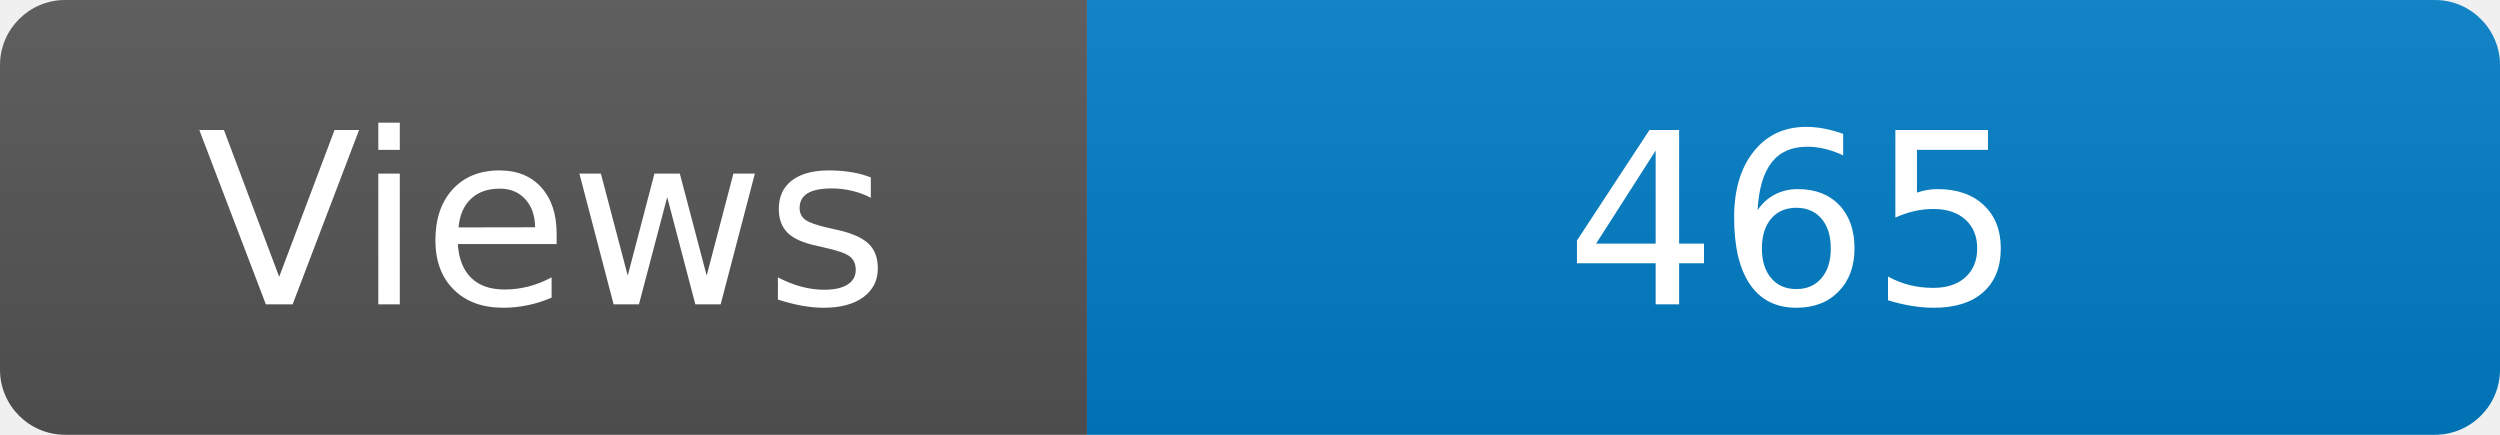
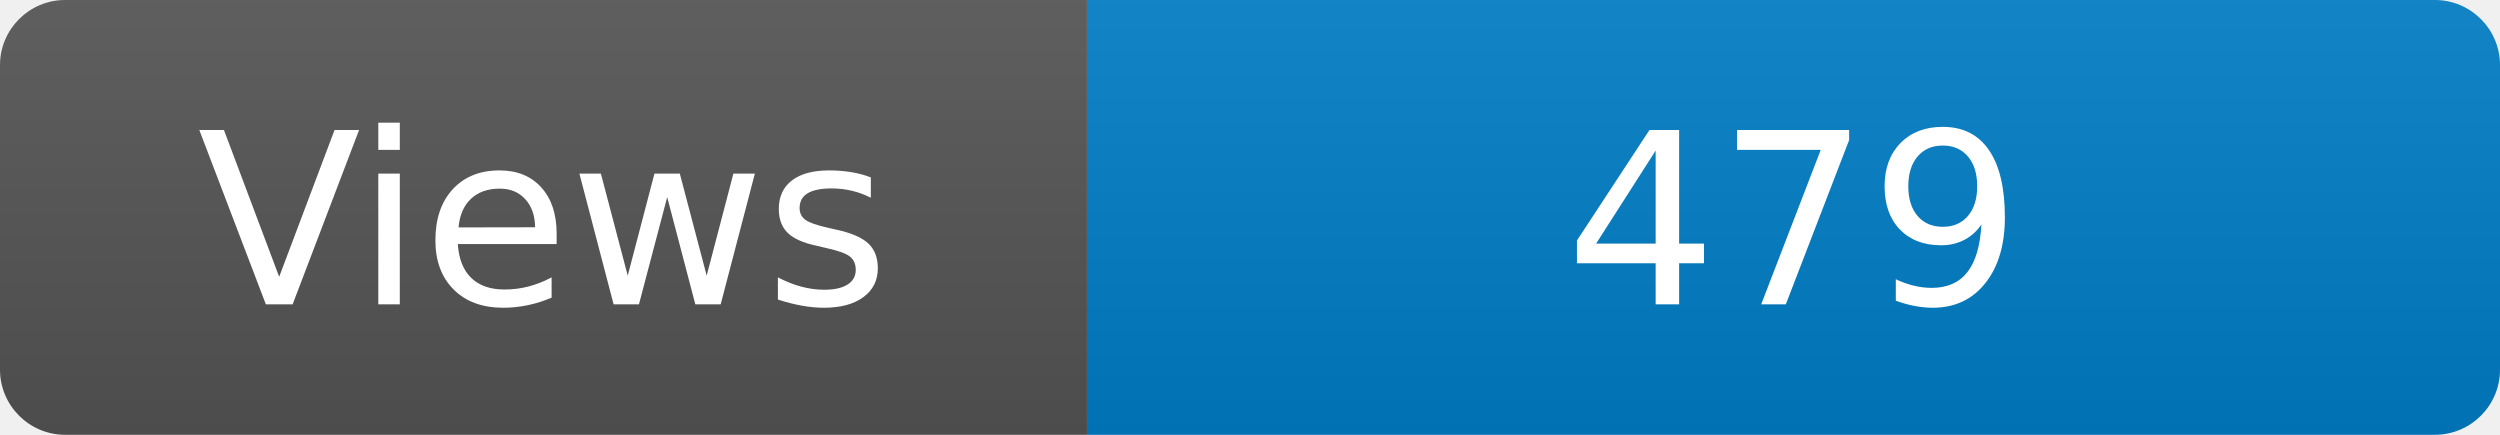
<svg xmlns="http://www.w3.org/2000/svg" width="115" height="20" role="img" aria-label="Maintained?: yes">
  <linearGradient id="s" x2="0" y2="100%">
    <stop offset="0" stop-color="#bbb" stop-opacity=".1" />
    <stop offset="1" stop-opacity=".1" />
  </linearGradient>
  <clipPath id="r">
    <rect width="115" height="20" rx="3" fill="#fff" />
  </clipPath>
  <g clip-path="url(#r)">
    <rect width="50" height="20" fill="#555" />
    <rect x="50" width="160" height="20" fill="#007ec6" />
    <rect width="115" height="20" fill="url(#s)" />
  </g>
  <g fill="#fff" text-anchor="middle" font-family="Verdana,Geneva,DejaVu Sans,sans-serif" font-size="110">
    <text x="250" y="140" transform="scale(.1)" fill="#fff">Views</text>
-     <text x="825" y="140" transform="scale(.1)" fill="#fff">465</text>
+     <text x="825" y="140" transform="scale(.1)" fill="#fff">479</text>
  </g>
</svg>
